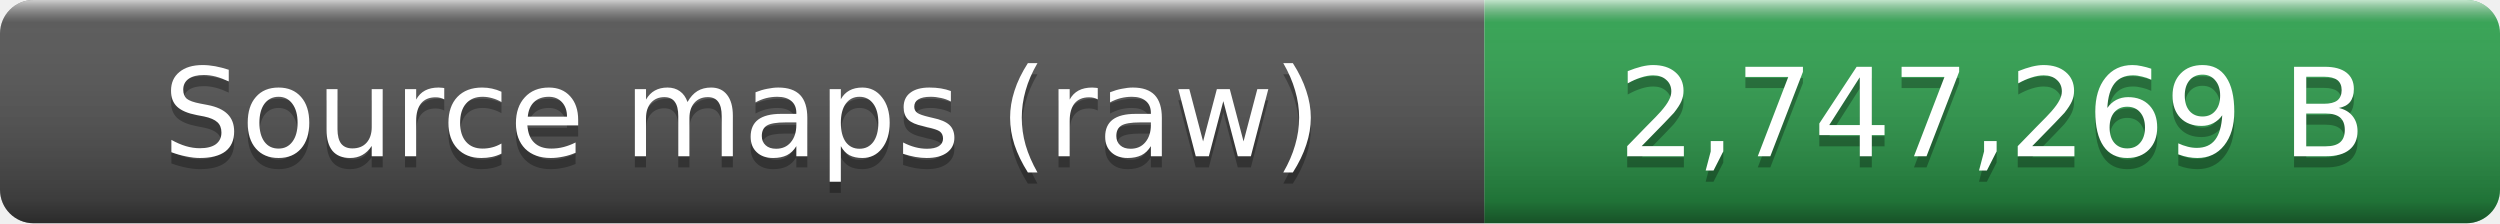
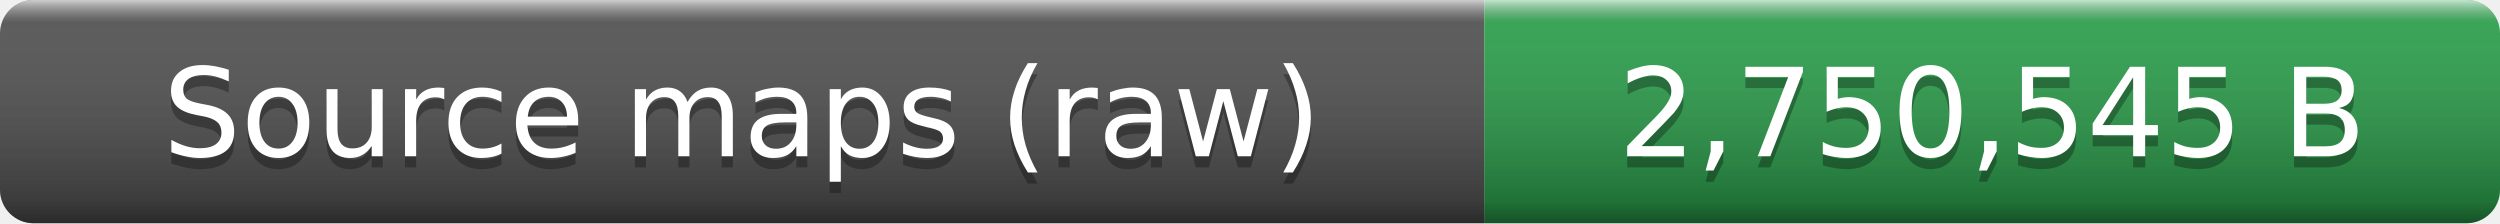
- <svg xmlns="http://www.w3.org/2000/svg" width="224" height="20" role="img" aria-label="Source maps (raw): 2,747,269 B">
+ <svg xmlns="http://www.w3.org/2000/svg" width="224" height="20" role="img" aria-label="Source maps (raw): 2,750,545 B">
  <linearGradient id="smooth" x2="0" y2="100%">
    <stop offset="0" stop-color="#fff" stop-opacity=".7" />
    <stop offset=".1" stop-color="#aaa" stop-opacity=".1" />
    <stop offset=".9" stop-opacity=".3" />
    <stop offset="1" stop-opacity=".5" />
  </linearGradient>
  <clipPath id="round">
    <rect width="224" height="20" rx="3" fill="#fff" />
  </clipPath>
  <g clip-path="url(#round)">
    <rect width="133" height="20" fill="#555" />
    <rect x="133" width="91" height="20" fill="#2ea44f" />
    <rect width="224" height="20" fill="url(#smooth)" />
  </g>
  <g fill="#fff" text-anchor="middle" font-family="Verdana,Geneva,DejaVu Sans,sans-serif" font-size="11">
    <text x="66.5" y="15" fill="#010101" fill-opacity=".3">Source maps (raw)</text>
    <text x="66.5" y="14">Source maps (raw)</text>
-     <text x="178.5" y="15" fill="#010101" fill-opacity=".3">2,747,269 B</text>
-     <text x="178.5" y="14">2,747,269 B</text>
+     <text x="178.5" y="15" fill="#010101" fill-opacity=".3">2,750,545 B</text>
+     <text x="178.5" y="14">2,750,545 B</text>
  </g>
</svg>
